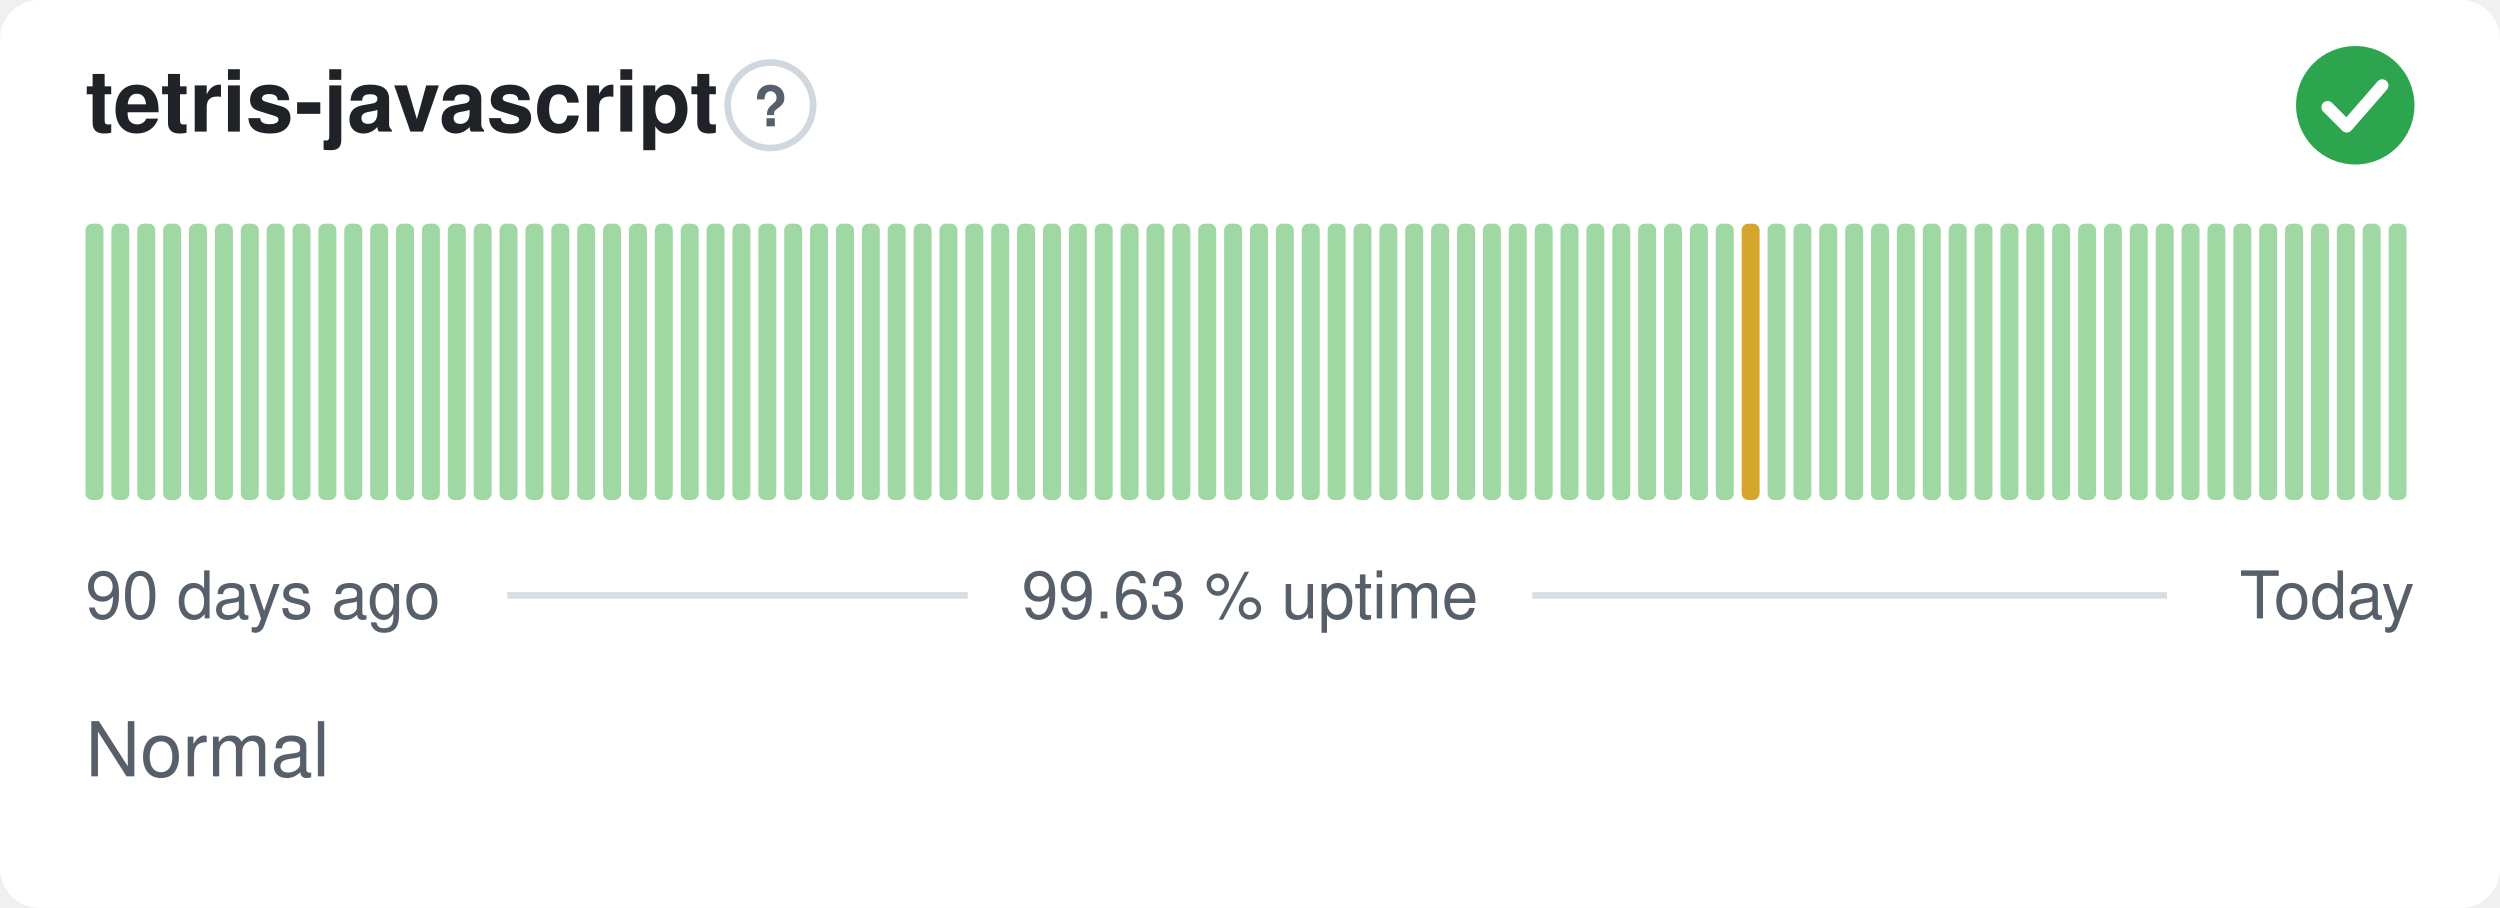
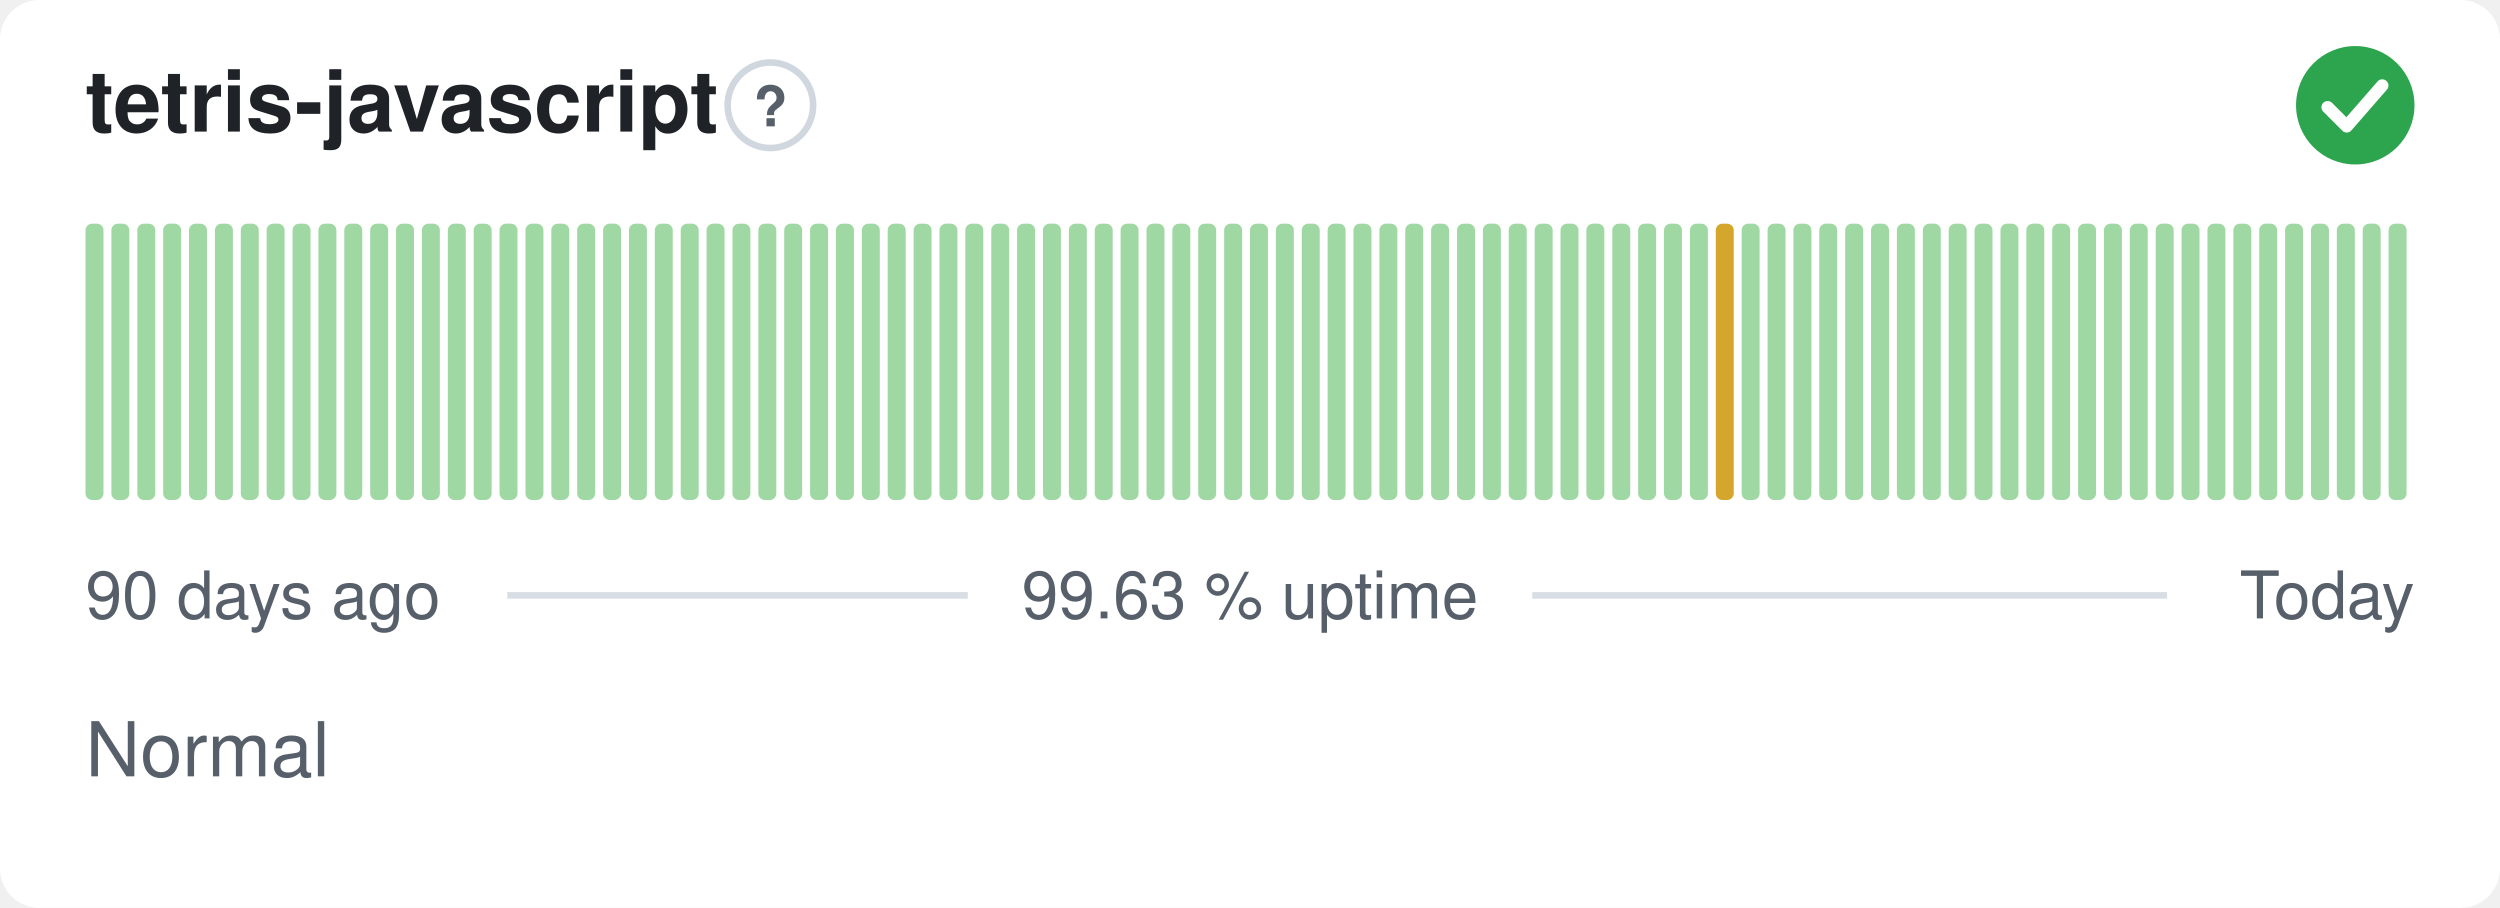
<svg xmlns="http://www.w3.org/2000/svg" width="380" height="138" viewBox="0 0 380 138" role="img" aria-label="tetris-javascript: Normal, 99.63 % uptime over the last 90 days" font-family="-apple-system,BlinkMacSystemFont,'Segoe UI',Helvetica,Arial,sans-serif">
  <style>
    @media (prefers-color-scheme: dark) {
      .bg { fill: #0d1117 }
      .title { fill: #e6edf3 }
      .muted { fill: #8b949e }
      .hint { stroke: #30363d }
      .rule { stroke: #30363d }
      .nodata { fill: #21262d }
    }
  </style>
  <rect class="bg" width="380" height="138" rx="6" fill="#ffffff" />
  <text class="title" x="13" y="20" font-size="13" font-weight="600" fill="#1f2328">tetris-javascript</text>
  <circle class="hint" cx="117.1" cy="16" r="6.5" fill="none" stroke="#d0d7de" stroke-width="1" />
  <text class="muted" x="117.1" y="19.2" text-anchor="middle" font-size="8.5" font-weight="700" fill="#57606a">?</text>
  <circle cx="358" cy="16" r="9" fill="#2da44e" />
  <path d="M353.80 16.30l2.90 2.90 5.40 -6.20" fill="none" stroke="#fff" stroke-width="1.89" stroke-linecap="round" stroke-linejoin="round" />
  <rect x="13.00" y="34.00" width="2.73" height="42.00" rx="1" fill="#9fd8a3" />
  <rect x="16.93" y="34.00" width="2.73" height="42.00" rx="1" fill="#9fd8a3" />
  <rect x="20.87" y="34.00" width="2.73" height="42.00" rx="1" fill="#9fd8a3" />
  <rect x="24.80" y="34.00" width="2.73" height="42.00" rx="1" fill="#9fd8a3" />
  <rect x="28.73" y="34.00" width="2.73" height="42.00" rx="1" fill="#9fd8a3" />
  <rect x="32.67" y="34.00" width="2.73" height="42.00" rx="1" fill="#9fd8a3" />
  <rect x="36.60" y="34.00" width="2.73" height="42.00" rx="1" fill="#9fd8a3" />
  <rect x="40.53" y="34.00" width="2.73" height="42.00" rx="1" fill="#9fd8a3" />
  <rect x="44.47" y="34.00" width="2.73" height="42.00" rx="1" fill="#9fd8a3" />
  <rect x="48.40" y="34.00" width="2.73" height="42.00" rx="1" fill="#9fd8a3" />
  <rect x="52.33" y="34.00" width="2.73" height="42.00" rx="1" fill="#9fd8a3" />
  <rect x="56.27" y="34.00" width="2.73" height="42.00" rx="1" fill="#9fd8a3" />
  <rect x="60.20" y="34.00" width="2.73" height="42.00" rx="1" fill="#9fd8a3" />
  <rect x="64.13" y="34.00" width="2.73" height="42.00" rx="1" fill="#9fd8a3" />
  <rect x="68.07" y="34.00" width="2.73" height="42.00" rx="1" fill="#9fd8a3" />
  <rect x="72.00" y="34.00" width="2.73" height="42.00" rx="1" fill="#9fd8a3" />
  <rect x="75.93" y="34.00" width="2.73" height="42.00" rx="1" fill="#9fd8a3" />
  <rect x="79.87" y="34.00" width="2.73" height="42.00" rx="1" fill="#9fd8a3" />
  <rect x="83.80" y="34.00" width="2.73" height="42.00" rx="1" fill="#9fd8a3" />
  <rect x="87.73" y="34.00" width="2.73" height="42.00" rx="1" fill="#9fd8a3" />
  <rect x="91.67" y="34.00" width="2.73" height="42.00" rx="1" fill="#9fd8a3" />
  <rect x="95.60" y="34.00" width="2.73" height="42.00" rx="1" fill="#9fd8a3" />
  <rect x="99.53" y="34.00" width="2.73" height="42.00" rx="1" fill="#9fd8a3" />
  <rect x="103.47" y="34.00" width="2.73" height="42.00" rx="1" fill="#9fd8a3" />
  <rect x="107.40" y="34.00" width="2.73" height="42.00" rx="1" fill="#9fd8a3" />
  <rect x="111.33" y="34.00" width="2.73" height="42.00" rx="1" fill="#9fd8a3" />
  <rect x="115.27" y="34.00" width="2.73" height="42.00" rx="1" fill="#9fd8a3" />
  <rect x="119.20" y="34.00" width="2.73" height="42.00" rx="1" fill="#9fd8a3" />
  <rect x="123.13" y="34.00" width="2.73" height="42.00" rx="1" fill="#9fd8a3" />
  <rect x="127.07" y="34.00" width="2.73" height="42.00" rx="1" fill="#9fd8a3" />
  <rect x="131.00" y="34.00" width="2.73" height="42.00" rx="1" fill="#9fd8a3" />
  <rect x="134.93" y="34.00" width="2.73" height="42.00" rx="1" fill="#9fd8a3" />
  <rect x="138.87" y="34.00" width="2.73" height="42.00" rx="1" fill="#9fd8a3" />
  <rect x="142.80" y="34.00" width="2.73" height="42.00" rx="1" fill="#9fd8a3" />
  <rect x="146.73" y="34.00" width="2.73" height="42.00" rx="1" fill="#9fd8a3" />
  <rect x="150.67" y="34.00" width="2.73" height="42.00" rx="1" fill="#9fd8a3" />
  <rect x="154.60" y="34.00" width="2.73" height="42.00" rx="1" fill="#9fd8a3" />
  <rect x="158.53" y="34.00" width="2.73" height="42.00" rx="1" fill="#9fd8a3" />
  <rect x="162.47" y="34.00" width="2.73" height="42.00" rx="1" fill="#9fd8a3" />
  <rect x="166.40" y="34.00" width="2.73" height="42.00" rx="1" fill="#9fd8a3" />
  <rect x="170.33" y="34.00" width="2.73" height="42.00" rx="1" fill="#9fd8a3" />
  <rect x="174.27" y="34.00" width="2.73" height="42.00" rx="1" fill="#9fd8a3" />
  <rect x="178.20" y="34.00" width="2.73" height="42.00" rx="1" fill="#9fd8a3" />
  <rect x="182.13" y="34.00" width="2.73" height="42.00" rx="1" fill="#9fd8a3" />
  <rect x="186.07" y="34.00" width="2.73" height="42.00" rx="1" fill="#9fd8a3" />
  <rect x="190.00" y="34.00" width="2.73" height="42.00" rx="1" fill="#9fd8a3" />
  <rect x="193.93" y="34.00" width="2.73" height="42.00" rx="1" fill="#9fd8a3" />
  <rect x="197.87" y="34.00" width="2.73" height="42.00" rx="1" fill="#9fd8a3" />
  <rect x="201.80" y="34.00" width="2.73" height="42.00" rx="1" fill="#9fd8a3" />
  <rect x="205.73" y="34.00" width="2.73" height="42.00" rx="1" fill="#9fd8a3" />
  <rect x="209.67" y="34.00" width="2.73" height="42.00" rx="1" fill="#9fd8a3" />
  <rect x="213.60" y="34.00" width="2.73" height="42.00" rx="1" fill="#9fd8a3" />
  <rect x="217.53" y="34.00" width="2.73" height="42.00" rx="1" fill="#9fd8a3" />
  <rect x="221.47" y="34.00" width="2.73" height="42.00" rx="1" fill="#9fd8a3" />
  <rect x="225.40" y="34.00" width="2.73" height="42.00" rx="1" fill="#9fd8a3" />
  <rect x="229.33" y="34.00" width="2.73" height="42.00" rx="1" fill="#9fd8a3" />
  <rect x="233.27" y="34.00" width="2.73" height="42.00" rx="1" fill="#9fd8a3" />
  <rect x="237.20" y="34.00" width="2.73" height="42.00" rx="1" fill="#9fd8a3" />
  <rect x="241.13" y="34.00" width="2.73" height="42.00" rx="1" fill="#9fd8a3" />
  <rect x="245.07" y="34.00" width="2.73" height="42.00" rx="1" fill="#9fd8a3" />
  <rect x="249.00" y="34.00" width="2.73" height="42.00" rx="1" fill="#9fd8a3" />
  <rect x="252.93" y="34.00" width="2.73" height="42.00" rx="1" fill="#9fd8a3" />
  <rect x="256.87" y="34.00" width="2.73" height="42.00" rx="1" fill="#9fd8a3" />
-   <rect x="260.80" y="34.00" width="2.73" height="42.00" rx="1" fill="#9fd8a3" />
-   <rect x="264.73" y="34.00" width="2.73" height="42.00" rx="1" fill="#d4a72c" />
+   <rect x="260.80" y="34.00" width="2.73" height="42.00" rx="1" fill="#d4a72c" />
+   <rect x="264.73" y="34.00" width="2.73" height="42.00" rx="1" fill="#9fd8a3" />
  <rect x="268.67" y="34.00" width="2.73" height="42.00" rx="1" fill="#9fd8a3" />
  <rect x="272.60" y="34.00" width="2.73" height="42.00" rx="1" fill="#9fd8a3" />
  <rect x="276.53" y="34.00" width="2.73" height="42.00" rx="1" fill="#9fd8a3" />
  <rect x="280.47" y="34.00" width="2.73" height="42.00" rx="1" fill="#9fd8a3" />
  <rect x="284.40" y="34.00" width="2.73" height="42.00" rx="1" fill="#9fd8a3" />
  <rect x="288.33" y="34.00" width="2.73" height="42.00" rx="1" fill="#9fd8a3" />
  <rect x="292.27" y="34.00" width="2.73" height="42.00" rx="1" fill="#9fd8a3" />
  <rect x="296.20" y="34.00" width="2.73" height="42.00" rx="1" fill="#9fd8a3" />
  <rect x="300.13" y="34.00" width="2.73" height="42.00" rx="1" fill="#9fd8a3" />
  <rect x="304.07" y="34.00" width="2.73" height="42.00" rx="1" fill="#9fd8a3" />
  <rect x="308.00" y="34.00" width="2.73" height="42.00" rx="1" fill="#9fd8a3" />
  <rect x="311.93" y="34.00" width="2.73" height="42.00" rx="1" fill="#9fd8a3" />
  <rect x="315.87" y="34.00" width="2.73" height="42.00" rx="1" fill="#9fd8a3" />
  <rect x="319.80" y="34.00" width="2.73" height="42.00" rx="1" fill="#9fd8a3" />
  <rect x="323.73" y="34.00" width="2.73" height="42.00" rx="1" fill="#9fd8a3" />
  <rect x="327.67" y="34.00" width="2.73" height="42.00" rx="1" fill="#9fd8a3" />
  <rect x="331.60" y="34.00" width="2.73" height="42.00" rx="1" fill="#9fd8a3" />
  <rect x="335.53" y="34.00" width="2.73" height="42.00" rx="1" fill="#9fd8a3" />
  <rect x="339.47" y="34.00" width="2.73" height="42.00" rx="1" fill="#9fd8a3" />
  <rect x="343.40" y="34.00" width="2.73" height="42.00" rx="1" fill="#9fd8a3" />
  <rect x="347.33" y="34.00" width="2.73" height="42.00" rx="1" fill="#9fd8a3" />
  <rect x="351.27" y="34.00" width="2.73" height="42.00" rx="1" fill="#9fd8a3" />
  <rect x="355.20" y="34.00" width="2.73" height="42.00" rx="1" fill="#9fd8a3" />
  <rect x="359.13" y="34.00" width="2.73" height="42.00" rx="1" fill="#9fd8a3" />
  <rect x="363.07" y="34.00" width="2.73" height="42.00" rx="1" fill="#9fd8a3" />
  <text class="muted" x="13" y="94" font-size="10" fill="#57606a">90 days ago</text>
  <text class="muted" x="190" y="94" text-anchor="middle" font-size="10" fill="#57606a">99.63 % uptime</text>
  <text class="muted" x="367" y="94" text-anchor="end" font-size="10" fill="#57606a">Today</text>
  <line class="rule" x1="77.1" y1="90.5" x2="147.1" y2="90.5" stroke="#d8dee4" stroke-width="1" />
  <line class="rule" x1="232.9" y1="90.5" x2="329.4" y2="90.5" stroke="#d8dee4" stroke-width="1" />
  <text class="muted" x="13" y="118" font-size="11.5" fill="#57606a">Normal</text>
</svg>
